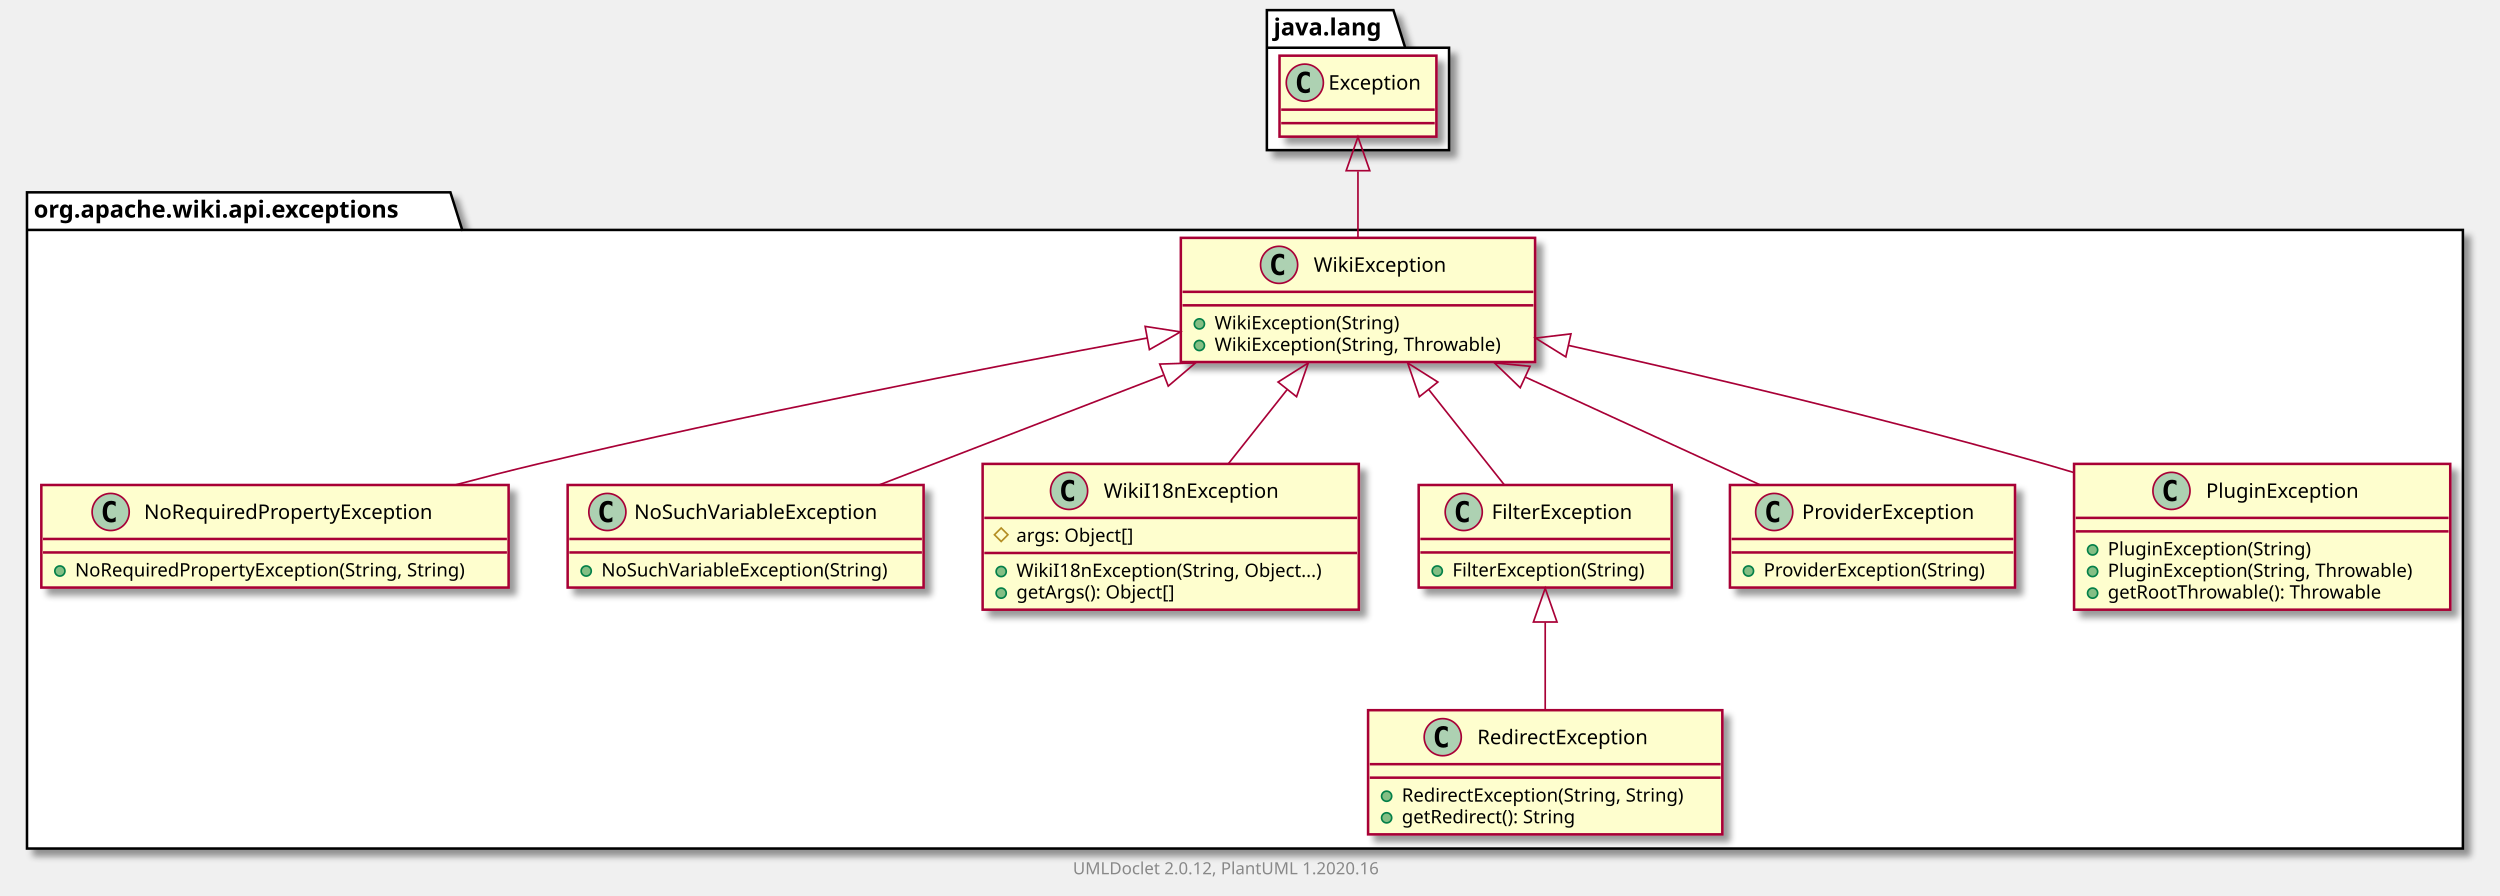
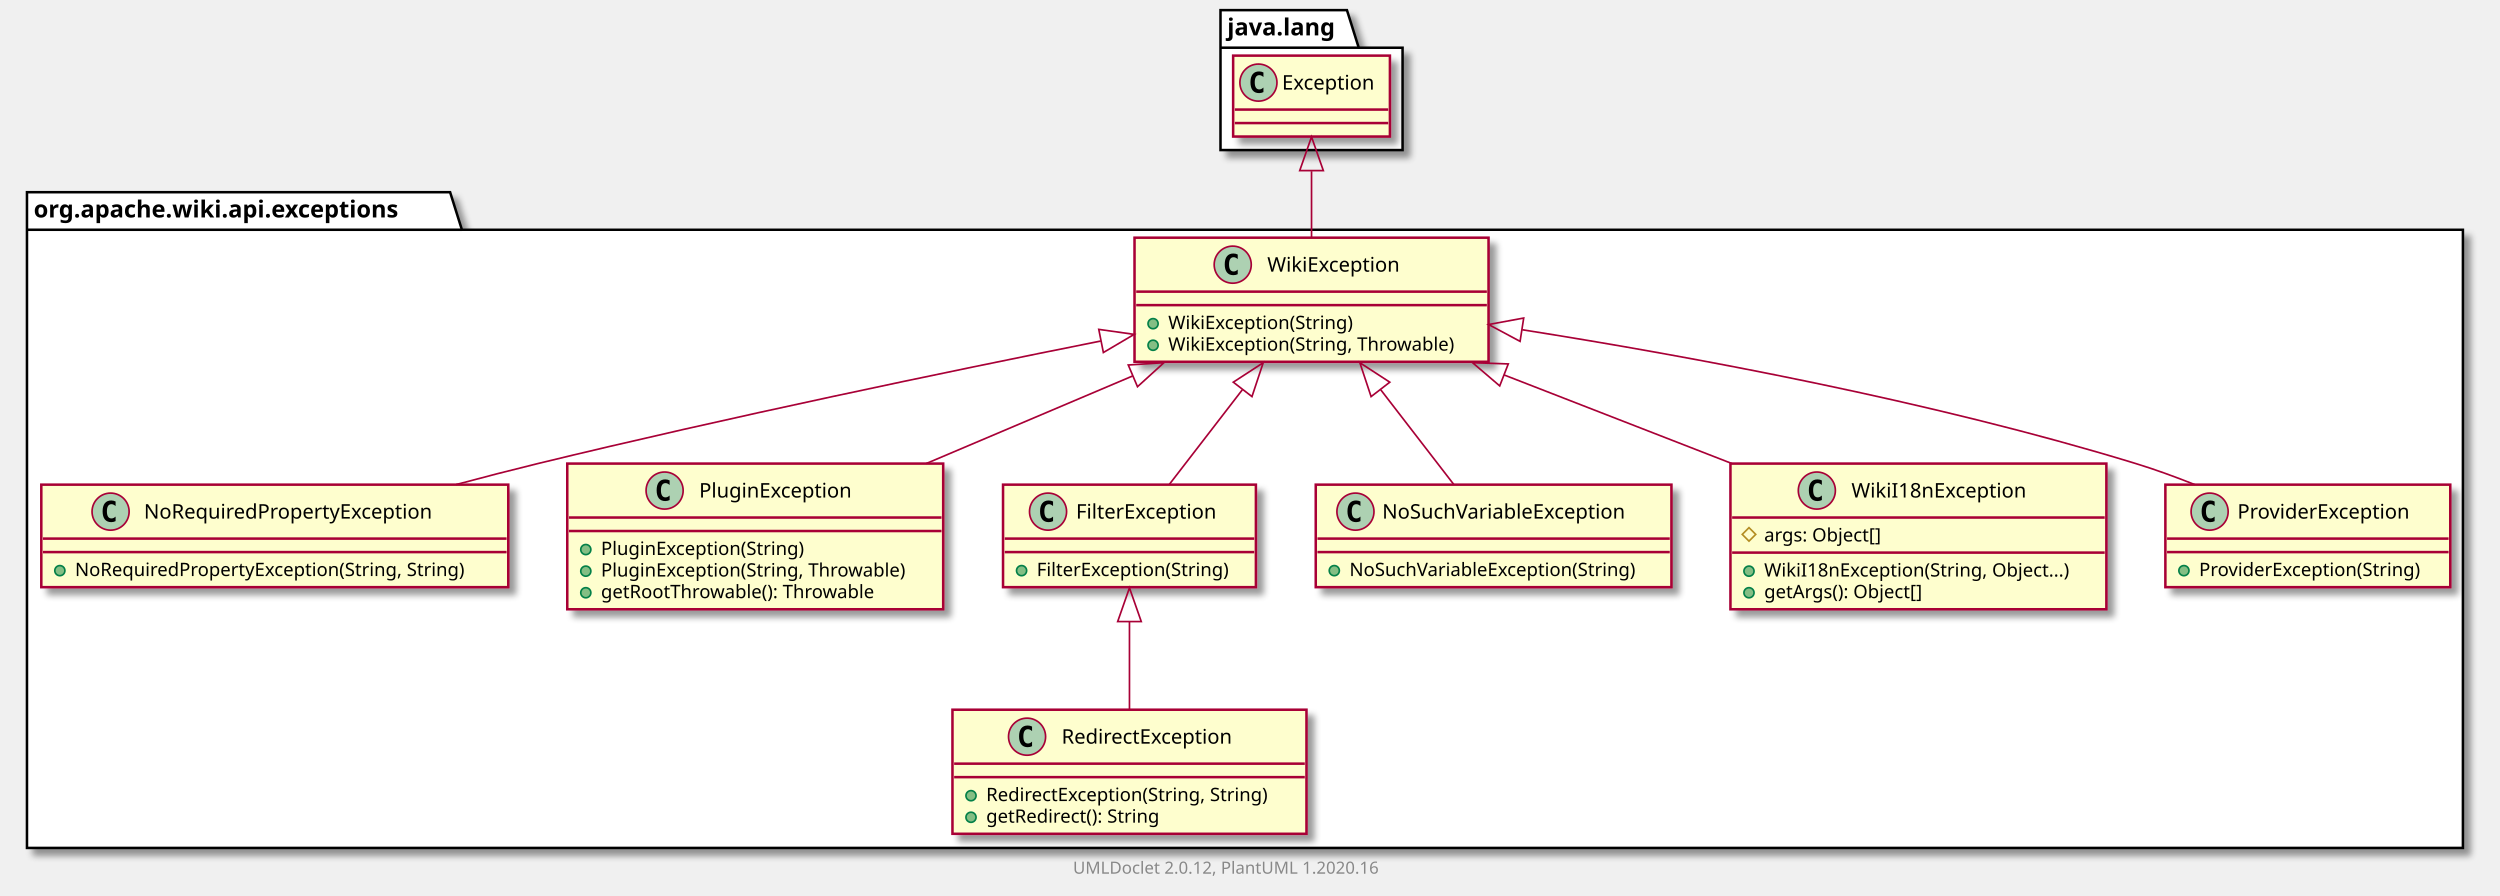
- <svg xmlns="http://www.w3.org/2000/svg" xmlns:xlink="http://www.w3.org/1999/xlink" contentScriptType="application/ecmascript" contentStyleType="text/css" height="531px" preserveAspectRatio="none" style="width:1482px;height:531px;" version="1.1" viewBox="0 0 1482 531" width="1482px" zoomAndPan="magnify">
+ <svg xmlns="http://www.w3.org/2000/svg" xmlns:xlink="http://www.w3.org/1999/xlink" contentScriptType="application/ecmascript" contentStyleType="text/css" height="531px" preserveAspectRatio="none" style="width:1483px;height:531px;" version="1.1" viewBox="0 0 1483 531" width="1483px" zoomAndPan="magnify">
  <defs>
-     <filter height="300%" id="f4zvpbh5s551a" width="300%" x="-1" y="-1">
+     <filter height="300%" id="fogzl9zafq8p2" width="300%" x="-1" y="-1">
      <feGaussianBlur result="blurOut" stdDeviation="2.0" />
      <feColorMatrix in="blurOut" result="blurOut2" type="matrix" values="0 0 0 0 0 0 0 0 0 0 0 0 0 0 0 0 0 0 .4 0" />
      <feOffset dx="4.0" dy="4.0" in="blurOut2" result="blurOut3" />
      <feBlend in="SourceGraphic" in2="blurOut3" mode="normal" />
    </filter>
  </defs>
  <g>
-     <polygon fill="#FFFFFF" filter="url(#f4zvpbh5s551a)" points="16,114,267,114,274,136.297,1460,136.297,1460,503,16,503,16,114" style="stroke: #000000; stroke-width: 1.5;" />
+     <polygon fill="#FFFFFF" filter="url(#fogzl9zafq8p2)" points="16,114,267,114,274,136.297,1461,136.297,1461,503,16,503,16,114" style="stroke: #000000; stroke-width: 1.5;" />
    <line style="stroke: #000000; stroke-width: 1.5;" x1="16" x2="274" y1="136.297" y2="136.297" />
    <text fill="#000000" font-family="sans-serif" font-size="14" font-weight="bold" lengthAdjust="spacingAndGlyphs" textLength="245" x="20" y="128.995">org.apache.wiki.api.exceptions</text>
-     <polygon fill="#FFFFFF" filter="url(#f4zvpbh5s551a)" points="751,6,826,6,833,28.297,859,28.297,859,89,751,89,751,6" style="stroke: #000000; stroke-width: 1.5;" />
-     <line style="stroke: #000000; stroke-width: 1.5;" x1="751" x2="833" y1="28.297" y2="28.297" />
-     <text fill="#000000" font-family="sans-serif" font-size="14" font-weight="bold" lengthAdjust="spacingAndGlyphs" textLength="69" x="755" y="20.995">java.lang</text>
+     <polygon fill="#FFFFFF" filter="url(#fogzl9zafq8p2)" points="724,6,799,6,806,28.297,832,28.297,832,89,724,89,724,6" style="stroke: #000000; stroke-width: 1.5;" />
+     <line style="stroke: #000000; stroke-width: 1.5;" x1="724" x2="806" y1="28.297" y2="28.297" />
+     <text fill="#000000" font-family="sans-serif" font-size="14" font-weight="bold" lengthAdjust="spacingAndGlyphs" textLength="69" x="728" y="20.995">java.lang</text>
    <a href="NoRequiredPropertyException.html" target="_top" title="NoRequiredPropertyException.html" xlink:actuate="onRequest" xlink:href="NoRequiredPropertyException.html" xlink:show="new" xlink:title="NoRequiredPropertyException.html" xlink:type="simple">
-       <rect codeLine="3" fill="#FEFECE" filter="url(#f4zvpbh5s551a)" height="60.805" id="org.apache.wiki.api.exceptions.NoRequiredPropertyException" style="stroke: #A80036; stroke-width: 1.5;" width="277" x="24.5" y="287.5" />
+       <rect codeLine="3" fill="#FEFECE" filter="url(#fogzl9zafq8p2)" height="60.805" id="org.apache.wiki.api.exceptions.NoRequiredPropertyException" style="stroke: #A80036; stroke-width: 1.5;" width="277" x="24.5" y="287.5" />
      <ellipse cx="65.6" cy="303.5" fill="#ADD1B2" rx="11" ry="11" style="stroke: #A80036; stroke-width: 1.0;" />
      <path d="M68.569,309.141 Q67.991,309.438 67.35,309.578 Q66.709,309.734 66.006,309.734 Q63.506,309.734 62.178,308.094 Q60.866,306.438 60.866,303.312 Q60.866,300.188 62.178,298.531 Q63.506,296.875 66.006,296.875 Q66.709,296.875 67.35,297.031 Q68.006,297.188 68.569,297.484 L68.569,300.203 Q67.944,299.625 67.35,299.359 Q66.756,299.078 66.131,299.078 Q64.787,299.078 64.1,300.156 Q63.413,301.219 63.413,303.312 Q63.413,305.406 64.1,306.484 Q64.787,307.547 66.131,307.547 Q66.756,307.547 67.35,307.281 Q67.944,307 68.569,306.422 L68.569,309.141 Z " />
      <text fill="#000000" font-family="sans-serif" font-size="12" lengthAdjust="spacingAndGlyphs" textLength="187" x="85.4" y="307.654">NoRequiredPropertyException</text>
      <line style="stroke: #A80036; stroke-width: 1.5;" x1="25.5" x2="300.5" y1="319.5" y2="319.5" />
      <line style="stroke: #A80036; stroke-width: 1.5;" x1="25.5" x2="300.5" y1="327.5" y2="327.5" />
      <ellipse cx="35.5" cy="338.5" fill="#84BE84" rx="3" ry="3" style="stroke: #038048; stroke-width: 1.0;" />
      <text fill="#000000" font-family="sans-serif" font-size="11" lengthAdjust="spacingAndGlyphs" textLength="251" x="44.5" y="341.71">NoRequiredPropertyException(String, String)</text>
    </a>
+     <a href="WikiException.html" target="_top" title="WikiException.html" xlink:actuate="onRequest" xlink:href="WikiException.html" xlink:show="new" xlink:title="WikiException.html" xlink:type="simple">
+       <rect codeLine="7" fill="#FEFECE" filter="url(#fogzl9zafq8p2)" height="73.609" id="org.apache.wiki.api.exceptions.WikiException" style="stroke: #A80036; stroke-width: 1.5;" width="210" x="673" y="141" />
+       <ellipse cx="731.25" cy="157" fill="#ADD1B2" rx="11" ry="11" style="stroke: #A80036; stroke-width: 1.0;" />
+       <path d="M734.219,162.641 Q733.641,162.938 733,163.078 Q732.359,163.234 731.656,163.234 Q729.156,163.234 727.828,161.594 Q726.516,159.938 726.516,156.812 Q726.516,153.688 727.828,152.031 Q729.156,150.375 731.656,150.375 Q732.359,150.375 733,150.531 Q733.656,150.688 734.219,150.984 L734.219,153.703 Q733.594,153.125 733,152.859 Q732.406,152.578 731.781,152.578 Q730.438,152.578 729.75,153.656 Q729.062,154.719 729.062,156.812 Q729.062,158.906 729.75,159.984 Q730.438,161.047 731.781,161.047 Q732.406,161.047 733,160.781 Q733.594,160.5 734.219,159.922 L734.219,162.641 Z " />
+       <text fill="#000000" font-family="sans-serif" font-size="12" lengthAdjust="spacingAndGlyphs" textLength="85" x="751.75" y="161.154">WikiException</text>
+       <line style="stroke: #A80036; stroke-width: 1.5;" x1="674" x2="882" y1="173" y2="173" />
+       <line style="stroke: #A80036; stroke-width: 1.5;" x1="674" x2="882" y1="181" y2="181" />
+       <ellipse cx="684" cy="192" fill="#84BE84" rx="3" ry="3" style="stroke: #038048; stroke-width: 1.0;" />
+       <text fill="#000000" font-family="sans-serif" font-size="11" lengthAdjust="spacingAndGlyphs" textLength="117" x="693" y="195.21">WikiException(String)</text>
+       <ellipse cx="684" cy="204.805" fill="#84BE84" rx="3" ry="3" style="stroke: #038048; stroke-width: 1.0;" />
+       <text fill="#000000" font-family="sans-serif" font-size="11" lengthAdjust="spacingAndGlyphs" textLength="184" x="693" y="208.015">WikiException(String, Throwable)</text>
+     </a>
+     <a href="RedirectException.html" target="_top" title="RedirectException.html" xlink:actuate="onRequest" xlink:href="RedirectException.html" xlink:show="new" xlink:title="RedirectException.html" xlink:type="simple">
+       <rect codeLine="12" fill="#FEFECE" filter="url(#fogzl9zafq8p2)" height="73.609" id="org.apache.wiki.api.exceptions.RedirectException" style="stroke: #A80036; stroke-width: 1.5;" width="210" x="565" y="421" />
+       <ellipse cx="609.25" cy="437" fill="#ADD1B2" rx="11" ry="11" style="stroke: #A80036; stroke-width: 1.0;" />
+       <path d="M612.219,442.641 Q611.641,442.938 611,443.078 Q610.359,443.234 609.656,443.234 Q607.156,443.234 605.828,441.594 Q604.516,439.938 604.516,436.812 Q604.516,433.688 605.828,432.031 Q607.156,430.375 609.656,430.375 Q610.359,430.375 611,430.531 Q611.656,430.688 612.219,430.984 L612.219,433.703 Q611.594,433.125 611,432.859 Q610.406,432.578 609.781,432.578 Q608.438,432.578 607.75,433.656 Q607.062,434.719 607.062,436.812 Q607.062,438.906 607.75,439.984 Q608.438,441.047 609.781,441.047 Q610.406,441.047 611,440.781 Q611.594,440.5 612.219,439.922 L612.219,442.641 Z " />
+       <text fill="#000000" font-family="sans-serif" font-size="12" lengthAdjust="spacingAndGlyphs" textLength="113" x="629.75" y="441.154">RedirectException</text>
+       <line style="stroke: #A80036; stroke-width: 1.5;" x1="566" x2="774" y1="453" y2="453" />
+       <line style="stroke: #A80036; stroke-width: 1.5;" x1="566" x2="774" y1="461" y2="461" />
+       <ellipse cx="576" cy="472" fill="#84BE84" rx="3" ry="3" style="stroke: #038048; stroke-width: 1.0;" />
+       <text fill="#000000" font-family="sans-serif" font-size="11" lengthAdjust="spacingAndGlyphs" textLength="184" x="585" y="475.21">RedirectException(String, String)</text>
+       <ellipse cx="576" cy="484.805" fill="#84BE84" rx="3" ry="3" style="stroke: #038048; stroke-width: 1.0;" />
+       <text fill="#000000" font-family="sans-serif" font-size="11" lengthAdjust="spacingAndGlyphs" textLength="114" x="585" y="488.015">getRedirect(): String</text>
+     </a>
+     <a href="PluginException.html" target="_top" title="PluginException.html" xlink:actuate="onRequest" xlink:href="PluginException.html" xlink:show="new" xlink:title="PluginException.html" xlink:type="simple">
+       <rect codeLine="17" fill="#FEFECE" filter="url(#fogzl9zafq8p2)" height="86.414" id="org.apache.wiki.api.exceptions.PluginException" style="stroke: #A80036; stroke-width: 1.5;" width="223" x="336.5" y="275" />
+       <ellipse cx="394.25" cy="291" fill="#ADD1B2" rx="11" ry="11" style="stroke: #A80036; stroke-width: 1.0;" />
+       <path d="M397.219,296.641 Q396.641,296.938 396,297.078 Q395.359,297.234 394.656,297.234 Q392.156,297.234 390.828,295.594 Q389.516,293.938 389.516,290.812 Q389.516,287.688 390.828,286.031 Q392.156,284.375 394.656,284.375 Q395.359,284.375 396,284.531 Q396.656,284.688 397.219,284.984 L397.219,287.703 Q396.594,287.125 396,286.859 Q395.406,286.578 394.781,286.578 Q393.438,286.578 392.75,287.656 Q392.062,288.719 392.062,290.812 Q392.062,292.906 392.75,293.984 Q393.438,295.047 394.781,295.047 Q395.406,295.047 396,294.781 Q396.594,294.5 397.219,293.922 L397.219,296.641 Z " />
+       <text fill="#000000" font-family="sans-serif" font-size="12" lengthAdjust="spacingAndGlyphs" textLength="99" x="414.75" y="295.154">PluginException</text>
+       <line style="stroke: #A80036; stroke-width: 1.5;" x1="337.5" x2="558.5" y1="307" y2="307" />
+       <line style="stroke: #A80036; stroke-width: 1.5;" x1="337.5" x2="558.5" y1="315" y2="315" />
+       <ellipse cx="347.5" cy="326" fill="#84BE84" rx="3" ry="3" style="stroke: #038048; stroke-width: 1.0;" />
+       <text fill="#000000" font-family="sans-serif" font-size="11" lengthAdjust="spacingAndGlyphs" textLength="130" x="356.5" y="329.21">PluginException(String)</text>
+       <ellipse cx="347.5" cy="338.805" fill="#84BE84" rx="3" ry="3" style="stroke: #038048; stroke-width: 1.0;" />
+       <text fill="#000000" font-family="sans-serif" font-size="11" lengthAdjust="spacingAndGlyphs" textLength="197" x="356.5" y="342.015">PluginException(String, Throwable)</text>
+       <ellipse cx="347.5" cy="351.609" fill="#84BE84" rx="3" ry="3" style="stroke: #038048; stroke-width: 1.0;" />
+       <text fill="#000000" font-family="sans-serif" font-size="11" lengthAdjust="spacingAndGlyphs" textLength="177" x="356.5" y="354.82">getRootThrowable(): Throwable</text>
+     </a>
+     <a href="FilterException.html" target="_top" title="FilterException.html" xlink:actuate="onRequest" xlink:href="FilterException.html" xlink:show="new" xlink:title="FilterException.html" xlink:type="simple">
+       <rect codeLine="23" fill="#FEFECE" filter="url(#fogzl9zafq8p2)" height="60.805" id="org.apache.wiki.api.exceptions.FilterException" style="stroke: #A80036; stroke-width: 1.5;" width="150" x="595" y="287.5" />
+       <ellipse cx="621.7" cy="303.5" fill="#ADD1B2" rx="11" ry="11" style="stroke: #A80036; stroke-width: 1.0;" />
+       <path d="M624.669,309.141 Q624.091,309.438 623.45,309.578 Q622.809,309.734 622.106,309.734 Q619.606,309.734 618.278,308.094 Q616.966,306.438 616.966,303.312 Q616.966,300.188 618.278,298.531 Q619.606,296.875 622.106,296.875 Q622.809,296.875 623.45,297.031 Q624.106,297.188 624.669,297.484 L624.669,300.203 Q624.044,299.625 623.45,299.359 Q622.856,299.078 622.231,299.078 Q620.888,299.078 620.2,300.156 Q619.513,301.219 619.513,303.312 Q619.513,305.406 620.2,306.484 Q620.888,307.547 622.231,307.547 Q622.856,307.547 623.45,307.281 Q624.044,307 624.669,306.422 L624.669,309.141 Z " />
+       <text fill="#000000" font-family="sans-serif" font-size="12" lengthAdjust="spacingAndGlyphs" textLength="92" x="638.3" y="307.654">FilterException</text>
+       <line style="stroke: #A80036; stroke-width: 1.5;" x1="596" x2="744" y1="319.5" y2="319.5" />
+       <line style="stroke: #A80036; stroke-width: 1.5;" x1="596" x2="744" y1="327.5" y2="327.5" />
+       <ellipse cx="606" cy="338.5" fill="#84BE84" rx="3" ry="3" style="stroke: #038048; stroke-width: 1.0;" />
+       <text fill="#000000" font-family="sans-serif" font-size="11" lengthAdjust="spacingAndGlyphs" textLength="124" x="615" y="341.71">FilterException(String)</text>
+     </a>
    <a href="NoSuchVariableException.html" target="_top" title="NoSuchVariableException.html" xlink:actuate="onRequest" xlink:href="NoSuchVariableException.html" xlink:show="new" xlink:title="NoSuchVariableException.html" xlink:type="simple">
-       <rect codeLine="7" fill="#FEFECE" filter="url(#f4zvpbh5s551a)" height="60.805" id="org.apache.wiki.api.exceptions.NoSuchVariableException" style="stroke: #A80036; stroke-width: 1.5;" width="211" x="336.5" y="287.5" />
-       <ellipse cx="360.05" cy="303.5" fill="#ADD1B2" rx="11" ry="11" style="stroke: #A80036; stroke-width: 1.0;" />
-       <path d="M363.019,309.141 Q362.441,309.438 361.8,309.578 Q361.159,309.734 360.456,309.734 Q357.956,309.734 356.628,308.094 Q355.316,306.438 355.316,303.312 Q355.316,300.188 356.628,298.531 Q357.956,296.875 360.456,296.875 Q361.159,296.875 361.8,297.031 Q362.456,297.188 363.019,297.484 L363.019,300.203 Q362.394,299.625 361.8,299.359 Q361.206,299.078 360.581,299.078 Q359.238,299.078 358.55,300.156 Q357.863,301.219 357.863,303.312 Q357.863,305.406 358.55,306.484 Q359.238,307.547 360.581,307.547 Q361.206,307.547 361.8,307.281 Q362.394,307 363.019,306.422 L363.019,309.141 Z " />
-       <text fill="#000000" font-family="sans-serif" font-size="12" lengthAdjust="spacingAndGlyphs" textLength="160" x="375.95" y="307.654">NoSuchVariableException</text>
-       <line style="stroke: #A80036; stroke-width: 1.5;" x1="337.5" x2="546.5" y1="319.5" y2="319.5" />
-       <line style="stroke: #A80036; stroke-width: 1.5;" x1="337.5" x2="546.5" y1="327.5" y2="327.5" />
-       <ellipse cx="347.5" cy="338.5" fill="#84BE84" rx="3" ry="3" style="stroke: #038048; stroke-width: 1.0;" />
-       <text fill="#000000" font-family="sans-serif" font-size="11" lengthAdjust="spacingAndGlyphs" textLength="185" x="356.5" y="341.71">NoSuchVariableException(String)</text>
+       <rect codeLine="27" fill="#FEFECE" filter="url(#fogzl9zafq8p2)" height="60.805" id="org.apache.wiki.api.exceptions.NoSuchVariableException" style="stroke: #A80036; stroke-width: 1.5;" width="211" x="780.5" y="287.5" />
+       <ellipse cx="804.05" cy="303.5" fill="#ADD1B2" rx="11" ry="11" style="stroke: #A80036; stroke-width: 1.0;" />
+       <path d="M807.019,309.141 Q806.441,309.438 805.8,309.578 Q805.159,309.734 804.456,309.734 Q801.956,309.734 800.628,308.094 Q799.316,306.438 799.316,303.312 Q799.316,300.188 800.628,298.531 Q801.956,296.875 804.456,296.875 Q805.159,296.875 805.8,297.031 Q806.456,297.188 807.019,297.484 L807.019,300.203 Q806.394,299.625 805.8,299.359 Q805.206,299.078 804.581,299.078 Q803.237,299.078 802.55,300.156 Q801.862,301.219 801.862,303.312 Q801.862,305.406 802.55,306.484 Q803.237,307.547 804.581,307.547 Q805.206,307.547 805.8,307.281 Q806.394,307 807.019,306.422 L807.019,309.141 Z " />
+       <text fill="#000000" font-family="sans-serif" font-size="12" lengthAdjust="spacingAndGlyphs" textLength="160" x="819.95" y="307.654">NoSuchVariableException</text>
+       <line style="stroke: #A80036; stroke-width: 1.5;" x1="781.5" x2="990.5" y1="319.5" y2="319.5" />
+       <line style="stroke: #A80036; stroke-width: 1.5;" x1="781.5" x2="990.5" y1="327.5" y2="327.5" />
+       <ellipse cx="791.5" cy="338.5" fill="#84BE84" rx="3" ry="3" style="stroke: #038048; stroke-width: 1.0;" />
+       <text fill="#000000" font-family="sans-serif" font-size="11" lengthAdjust="spacingAndGlyphs" textLength="185" x="800.5" y="341.71">NoSuchVariableException(String)</text>
    </a>
    <a href="WikiI18nException.html" target="_top" title="WikiI18nException.html" xlink:actuate="onRequest" xlink:href="WikiI18nException.html" xlink:show="new" xlink:title="WikiI18nException.html" xlink:type="simple">
-       <rect codeLine="11" fill="#FEFECE" filter="url(#f4zvpbh5s551a)" height="86.414" id="org.apache.wiki.api.exceptions.WikiI18nException" style="stroke: #A80036; stroke-width: 1.5;" width="223" x="582.5" y="275" />
-       <ellipse cx="633.75" cy="291" fill="#ADD1B2" rx="11" ry="11" style="stroke: #A80036; stroke-width: 1.0;" />
-       <path d="M636.719,296.641 Q636.141,296.938 635.5,297.078 Q634.859,297.234 634.156,297.234 Q631.656,297.234 630.328,295.594 Q629.016,293.938 629.016,290.812 Q629.016,287.688 630.328,286.031 Q631.656,284.375 634.156,284.375 Q634.859,284.375 635.5,284.531 Q636.156,284.688 636.719,284.984 L636.719,287.703 Q636.094,287.125 635.5,286.859 Q634.906,286.578 634.281,286.578 Q632.938,286.578 632.25,287.656 Q631.562,288.719 631.562,290.812 Q631.562,292.906 632.25,293.984 Q632.938,295.047 634.281,295.047 Q634.906,295.047 635.5,294.781 Q636.094,294.5 636.719,293.922 L636.719,296.641 Z " />
-       <text fill="#000000" font-family="sans-serif" font-size="12" lengthAdjust="spacingAndGlyphs" textLength="112" x="654.25" y="295.154">WikiI18nException</text>
-       <line style="stroke: #A80036; stroke-width: 1.5;" x1="583.5" x2="804.5" y1="307" y2="307" />
-       <polygon fill="none" points="593.5,313,597.5,317,593.5,321,589.5,317" style="stroke: #B38D22; stroke-width: 1.0;" />
-       <text fill="#000000" font-family="sans-serif" font-size="11" lengthAdjust="spacingAndGlyphs" textLength="78" x="602.5" y="321.21">args: Object[]</text>
-       <line style="stroke: #A80036; stroke-width: 1.5;" x1="583.5" x2="804.5" y1="327.805" y2="327.805" />
-       <ellipse cx="593.5" cy="338.805" fill="#84BE84" rx="3" ry="3" style="stroke: #038048; stroke-width: 1.0;" />
-       <text fill="#000000" font-family="sans-serif" font-size="11" lengthAdjust="spacingAndGlyphs" textLength="197" x="602.5" y="342.015">WikiI18nException(String, Object...)</text>
-       <ellipse cx="593.5" cy="351.609" fill="#84BE84" rx="3" ry="3" style="stroke: #038048; stroke-width: 1.0;" />
-       <text fill="#000000" font-family="sans-serif" font-size="11" lengthAdjust="spacingAndGlyphs" textLength="104" x="602.5" y="354.82">getArgs(): Object[]</text>
-     </a>
-     <a href="FilterException.html" target="_top" title="FilterException.html" xlink:actuate="onRequest" xlink:href="FilterException.html" xlink:show="new" xlink:title="FilterException.html" xlink:type="simple">
-       <rect codeLine="17" fill="#FEFECE" filter="url(#f4zvpbh5s551a)" height="60.805" id="org.apache.wiki.api.exceptions.FilterException" style="stroke: #A80036; stroke-width: 1.5;" width="150" x="841" y="287.5" />
-       <ellipse cx="867.7" cy="303.5" fill="#ADD1B2" rx="11" ry="11" style="stroke: #A80036; stroke-width: 1.0;" />
-       <path d="M870.669,309.141 Q870.091,309.438 869.45,309.578 Q868.809,309.734 868.106,309.734 Q865.606,309.734 864.278,308.094 Q862.966,306.438 862.966,303.312 Q862.966,300.188 864.278,298.531 Q865.606,296.875 868.106,296.875 Q868.809,296.875 869.45,297.031 Q870.106,297.188 870.669,297.484 L870.669,300.203 Q870.044,299.625 869.45,299.359 Q868.856,299.078 868.231,299.078 Q866.888,299.078 866.2,300.156 Q865.513,301.219 865.513,303.312 Q865.513,305.406 866.2,306.484 Q866.888,307.547 868.231,307.547 Q868.856,307.547 869.45,307.281 Q870.044,307 870.669,306.422 L870.669,309.141 Z " />
-       <text fill="#000000" font-family="sans-serif" font-size="12" lengthAdjust="spacingAndGlyphs" textLength="92" x="884.3" y="307.654">FilterException</text>
-       <line style="stroke: #A80036; stroke-width: 1.5;" x1="842" x2="990" y1="319.5" y2="319.5" />
-       <line style="stroke: #A80036; stroke-width: 1.5;" x1="842" x2="990" y1="327.5" y2="327.5" />
-       <ellipse cx="852" cy="338.5" fill="#84BE84" rx="3" ry="3" style="stroke: #038048; stroke-width: 1.0;" />
-       <text fill="#000000" font-family="sans-serif" font-size="11" lengthAdjust="spacingAndGlyphs" textLength="124" x="861" y="341.71">FilterException(String)</text>
+       <rect codeLine="31" fill="#FEFECE" filter="url(#fogzl9zafq8p2)" height="86.414" id="org.apache.wiki.api.exceptions.WikiI18nException" style="stroke: #A80036; stroke-width: 1.5;" width="223" x="1026.5" y="275" />
+       <ellipse cx="1077.75" cy="291" fill="#ADD1B2" rx="11" ry="11" style="stroke: #A80036; stroke-width: 1.0;" />
+       <path d="M1080.719,296.641 Q1080.141,296.938 1079.5,297.078 Q1078.859,297.234 1078.156,297.234 Q1075.656,297.234 1074.328,295.594 Q1073.016,293.938 1073.016,290.812 Q1073.016,287.688 1074.328,286.031 Q1075.656,284.375 1078.156,284.375 Q1078.859,284.375 1079.5,284.531 Q1080.156,284.688 1080.719,284.984 L1080.719,287.703 Q1080.094,287.125 1079.5,286.859 Q1078.906,286.578 1078.281,286.578 Q1076.938,286.578 1076.25,287.656 Q1075.562,288.719 1075.562,290.812 Q1075.562,292.906 1076.25,293.984 Q1076.938,295.047 1078.281,295.047 Q1078.906,295.047 1079.5,294.781 Q1080.094,294.5 1080.719,293.922 L1080.719,296.641 Z " />
+       <text fill="#000000" font-family="sans-serif" font-size="12" lengthAdjust="spacingAndGlyphs" textLength="112" x="1098.25" y="295.154">WikiI18nException</text>
+       <line style="stroke: #A80036; stroke-width: 1.5;" x1="1027.5" x2="1248.5" y1="307" y2="307" />
+       <polygon fill="none" points="1037.5,313,1041.5,317,1037.5,321,1033.5,317" style="stroke: #B38D22; stroke-width: 1.0;" />
+       <text fill="#000000" font-family="sans-serif" font-size="11" lengthAdjust="spacingAndGlyphs" textLength="78" x="1046.5" y="321.21">args: Object[]</text>
+       <line style="stroke: #A80036; stroke-width: 1.5;" x1="1027.5" x2="1248.5" y1="327.805" y2="327.805" />
+       <ellipse cx="1037.5" cy="338.805" fill="#84BE84" rx="3" ry="3" style="stroke: #038048; stroke-width: 1.0;" />
+       <text fill="#000000" font-family="sans-serif" font-size="11" lengthAdjust="spacingAndGlyphs" textLength="197" x="1046.5" y="342.015">WikiI18nException(String, Object...)</text>
+       <ellipse cx="1037.5" cy="351.609" fill="#84BE84" rx="3" ry="3" style="stroke: #038048; stroke-width: 1.0;" />
+       <text fill="#000000" font-family="sans-serif" font-size="11" lengthAdjust="spacingAndGlyphs" textLength="104" x="1046.5" y="354.82">getArgs(): Object[]</text>
    </a>
    <a href="ProviderException.html" target="_top" title="ProviderException.html" xlink:actuate="onRequest" xlink:href="ProviderException.html" xlink:show="new" xlink:title="ProviderException.html" xlink:type="simple">
-       <rect codeLine="21" fill="#FEFECE" filter="url(#f4zvpbh5s551a)" height="60.805" id="org.apache.wiki.api.exceptions.ProviderException" style="stroke: #A80036; stroke-width: 1.5;" width="169" x="1025.5" y="287.5" />
-       <ellipse cx="1051.75" cy="303.5" fill="#ADD1B2" rx="11" ry="11" style="stroke: #A80036; stroke-width: 1.0;" />
-       <path d="M1054.719,309.141 Q1054.141,309.438 1053.5,309.578 Q1052.859,309.734 1052.156,309.734 Q1049.656,309.734 1048.328,308.094 Q1047.016,306.438 1047.016,303.312 Q1047.016,300.188 1048.328,298.531 Q1049.656,296.875 1052.156,296.875 Q1052.859,296.875 1053.5,297.031 Q1054.156,297.188 1054.719,297.484 L1054.719,300.203 Q1054.094,299.625 1053.5,299.359 Q1052.906,299.078 1052.281,299.078 Q1050.938,299.078 1050.25,300.156 Q1049.562,301.219 1049.562,303.312 Q1049.562,305.406 1050.25,306.484 Q1050.938,307.547 1052.281,307.547 Q1052.906,307.547 1053.5,307.281 Q1054.094,307 1054.719,306.422 L1054.719,309.141 Z " />
-       <text fill="#000000" font-family="sans-serif" font-size="12" lengthAdjust="spacingAndGlyphs" textLength="112" x="1068.25" y="307.654">ProviderException</text>
-       <line style="stroke: #A80036; stroke-width: 1.5;" x1="1026.5" x2="1193.5" y1="319.5" y2="319.5" />
-       <line style="stroke: #A80036; stroke-width: 1.5;" x1="1026.5" x2="1193.5" y1="327.5" y2="327.5" />
-       <ellipse cx="1036.5" cy="338.5" fill="#84BE84" rx="3" ry="3" style="stroke: #038048; stroke-width: 1.0;" />
-       <text fill="#000000" font-family="sans-serif" font-size="11" lengthAdjust="spacingAndGlyphs" textLength="143" x="1045.5" y="341.71">ProviderException(String)</text>
+       <rect codeLine="37" fill="#FEFECE" filter="url(#fogzl9zafq8p2)" height="60.805" id="org.apache.wiki.api.exceptions.ProviderException" style="stroke: #A80036; stroke-width: 1.5;" width="169" x="1284.5" y="287.5" />
+       <ellipse cx="1310.75" cy="303.5" fill="#ADD1B2" rx="11" ry="11" style="stroke: #A80036; stroke-width: 1.0;" />
+       <path d="M1313.719,309.141 Q1313.141,309.438 1312.5,309.578 Q1311.859,309.734 1311.156,309.734 Q1308.656,309.734 1307.328,308.094 Q1306.016,306.438 1306.016,303.312 Q1306.016,300.188 1307.328,298.531 Q1308.656,296.875 1311.156,296.875 Q1311.859,296.875 1312.5,297.031 Q1313.156,297.188 1313.719,297.484 L1313.719,300.203 Q1313.094,299.625 1312.5,299.359 Q1311.906,299.078 1311.281,299.078 Q1309.938,299.078 1309.25,300.156 Q1308.562,301.219 1308.562,303.312 Q1308.562,305.406 1309.25,306.484 Q1309.938,307.547 1311.281,307.547 Q1311.906,307.547 1312.5,307.281 Q1313.094,307 1313.719,306.422 L1313.719,309.141 Z " />
+       <text fill="#000000" font-family="sans-serif" font-size="12" lengthAdjust="spacingAndGlyphs" textLength="112" x="1327.25" y="307.654">ProviderException</text>
+       <line style="stroke: #A80036; stroke-width: 1.5;" x1="1285.5" x2="1452.5" y1="319.5" y2="319.5" />
+       <line style="stroke: #A80036; stroke-width: 1.5;" x1="1285.5" x2="1452.5" y1="327.5" y2="327.5" />
+       <ellipse cx="1295.5" cy="338.5" fill="#84BE84" rx="3" ry="3" style="stroke: #038048; stroke-width: 1.0;" />
+       <text fill="#000000" font-family="sans-serif" font-size="11" lengthAdjust="spacingAndGlyphs" textLength="143" x="1304.5" y="341.71">ProviderException(String)</text>
    </a>
-     <a href="PluginException.html" target="_top" title="PluginException.html" xlink:actuate="onRequest" xlink:href="PluginException.html" xlink:show="new" xlink:title="PluginException.html" xlink:type="simple">
-       <rect codeLine="25" fill="#FEFECE" filter="url(#f4zvpbh5s551a)" height="86.414" id="org.apache.wiki.api.exceptions.PluginException" style="stroke: #A80036; stroke-width: 1.5;" width="223" x="1229.5" y="275" />
-       <ellipse cx="1287.25" cy="291" fill="#ADD1B2" rx="11" ry="11" style="stroke: #A80036; stroke-width: 1.0;" />
-       <path d="M1290.219,296.641 Q1289.641,296.938 1289,297.078 Q1288.359,297.234 1287.656,297.234 Q1285.156,297.234 1283.828,295.594 Q1282.516,293.938 1282.516,290.812 Q1282.516,287.688 1283.828,286.031 Q1285.156,284.375 1287.656,284.375 Q1288.359,284.375 1289,284.531 Q1289.656,284.688 1290.219,284.984 L1290.219,287.703 Q1289.594,287.125 1289,286.859 Q1288.406,286.578 1287.781,286.578 Q1286.438,286.578 1285.75,287.656 Q1285.062,288.719 1285.062,290.812 Q1285.062,292.906 1285.75,293.984 Q1286.438,295.047 1287.781,295.047 Q1288.406,295.047 1289,294.781 Q1289.594,294.5 1290.219,293.922 L1290.219,296.641 Z " />
-       <text fill="#000000" font-family="sans-serif" font-size="12" lengthAdjust="spacingAndGlyphs" textLength="99" x="1307.75" y="295.154">PluginException</text>
-       <line style="stroke: #A80036; stroke-width: 1.5;" x1="1230.5" x2="1451.5" y1="307" y2="307" />
-       <line style="stroke: #A80036; stroke-width: 1.5;" x1="1230.5" x2="1451.5" y1="315" y2="315" />
-       <ellipse cx="1240.5" cy="326" fill="#84BE84" rx="3" ry="3" style="stroke: #038048; stroke-width: 1.0;" />
-       <text fill="#000000" font-family="sans-serif" font-size="11" lengthAdjust="spacingAndGlyphs" textLength="130" x="1249.5" y="329.21">PluginException(String)</text>
-       <ellipse cx="1240.5" cy="338.805" fill="#84BE84" rx="3" ry="3" style="stroke: #038048; stroke-width: 1.0;" />
-       <text fill="#000000" font-family="sans-serif" font-size="11" lengthAdjust="spacingAndGlyphs" textLength="197" x="1249.5" y="342.015">PluginException(String, Throwable)</text>
-       <ellipse cx="1240.5" cy="351.609" fill="#84BE84" rx="3" ry="3" style="stroke: #038048; stroke-width: 1.0;" />
-       <text fill="#000000" font-family="sans-serif" font-size="11" lengthAdjust="spacingAndGlyphs" textLength="177" x="1249.5" y="354.82">getRootThrowable(): Throwable</text>
-     </a>
-     <a href="RedirectException.html" target="_top" title="RedirectException.html" xlink:actuate="onRequest" xlink:href="RedirectException.html" xlink:show="new" xlink:title="RedirectException.html" xlink:type="simple">
-       <rect codeLine="31" fill="#FEFECE" filter="url(#f4zvpbh5s551a)" height="73.609" id="org.apache.wiki.api.exceptions.RedirectException" style="stroke: #A80036; stroke-width: 1.5;" width="210" x="811" y="421" />
-       <ellipse cx="855.25" cy="437" fill="#ADD1B2" rx="11" ry="11" style="stroke: #A80036; stroke-width: 1.0;" />
-       <path d="M858.219,442.641 Q857.641,442.938 857,443.078 Q856.359,443.234 855.656,443.234 Q853.156,443.234 851.828,441.594 Q850.516,439.938 850.516,436.812 Q850.516,433.688 851.828,432.031 Q853.156,430.375 855.656,430.375 Q856.359,430.375 857,430.531 Q857.656,430.688 858.219,430.984 L858.219,433.703 Q857.594,433.125 857,432.859 Q856.406,432.578 855.781,432.578 Q854.438,432.578 853.75,433.656 Q853.062,434.719 853.062,436.812 Q853.062,438.906 853.75,439.984 Q854.438,441.047 855.781,441.047 Q856.406,441.047 857,440.781 Q857.594,440.5 858.219,439.922 L858.219,442.641 Z " />
-       <text fill="#000000" font-family="sans-serif" font-size="12" lengthAdjust="spacingAndGlyphs" textLength="113" x="875.75" y="441.154">RedirectException</text>
-       <line style="stroke: #A80036; stroke-width: 1.5;" x1="812" x2="1020" y1="453" y2="453" />
-       <line style="stroke: #A80036; stroke-width: 1.5;" x1="812" x2="1020" y1="461" y2="461" />
-       <ellipse cx="822" cy="472" fill="#84BE84" rx="3" ry="3" style="stroke: #038048; stroke-width: 1.0;" />
-       <text fill="#000000" font-family="sans-serif" font-size="11" lengthAdjust="spacingAndGlyphs" textLength="184" x="831" y="475.21">RedirectException(String, String)</text>
-       <ellipse cx="822" cy="484.805" fill="#84BE84" rx="3" ry="3" style="stroke: #038048; stroke-width: 1.0;" />
-       <text fill="#000000" font-family="sans-serif" font-size="11" lengthAdjust="spacingAndGlyphs" textLength="114" x="831" y="488.015">getRedirect(): String</text>
-     </a>
-     <a href="WikiException.html" target="_top" title="WikiException.html" xlink:actuate="onRequest" xlink:href="WikiException.html" xlink:show="new" xlink:title="WikiException.html" xlink:type="simple">
-       <rect codeLine="36" fill="#FEFECE" filter="url(#f4zvpbh5s551a)" height="73.609" id="org.apache.wiki.api.exceptions.WikiException" style="stroke: #A80036; stroke-width: 1.5;" width="210" x="700" y="141" />
-       <ellipse cx="758.25" cy="157" fill="#ADD1B2" rx="11" ry="11" style="stroke: #A80036; stroke-width: 1.0;" />
-       <path d="M761.219,162.641 Q760.641,162.938 760,163.078 Q759.359,163.234 758.656,163.234 Q756.156,163.234 754.828,161.594 Q753.516,159.938 753.516,156.812 Q753.516,153.688 754.828,152.031 Q756.156,150.375 758.656,150.375 Q759.359,150.375 760,150.531 Q760.656,150.688 761.219,150.984 L761.219,153.703 Q760.594,153.125 760,152.859 Q759.406,152.578 758.781,152.578 Q757.438,152.578 756.75,153.656 Q756.062,154.719 756.062,156.812 Q756.062,158.906 756.75,159.984 Q757.438,161.047 758.781,161.047 Q759.406,161.047 760,160.781 Q760.594,160.5 761.219,159.922 L761.219,162.641 Z " />
-       <text fill="#000000" font-family="sans-serif" font-size="12" lengthAdjust="spacingAndGlyphs" textLength="85" x="778.75" y="161.154">WikiException</text>
-       <line style="stroke: #A80036; stroke-width: 1.5;" x1="701" x2="909" y1="173" y2="173" />
-       <line style="stroke: #A80036; stroke-width: 1.5;" x1="701" x2="909" y1="181" y2="181" />
-       <ellipse cx="711" cy="192" fill="#84BE84" rx="3" ry="3" style="stroke: #038048; stroke-width: 1.0;" />
-       <text fill="#000000" font-family="sans-serif" font-size="11" lengthAdjust="spacingAndGlyphs" textLength="117" x="720" y="195.21">WikiException(String)</text>
-       <ellipse cx="711" cy="204.805" fill="#84BE84" rx="3" ry="3" style="stroke: #038048; stroke-width: 1.0;" />
-       <text fill="#000000" font-family="sans-serif" font-size="11" lengthAdjust="spacingAndGlyphs" textLength="184" x="720" y="208.015">WikiException(String, Throwable)</text>
-     </a>
-     <rect codeLine="52" fill="#FEFECE" filter="url(#f4zvpbh5s551a)" height="48" id="java.lang.Exception" style="stroke: #A80036; stroke-width: 1.5;" width="93" x="758.5" y="33" />
-     <ellipse cx="773.5" cy="49" fill="#ADD1B2" rx="11" ry="11" style="stroke: #A80036; stroke-width: 1.0;" />
-     <path d="M776.469,54.641 Q775.891,54.938 775.25,55.078 Q774.609,55.234 773.906,55.234 Q771.406,55.234 770.078,53.594 Q768.766,51.938 768.766,48.812 Q768.766,45.688 770.078,44.031 Q771.406,42.375 773.906,42.375 Q774.609,42.375 775.25,42.531 Q775.906,42.688 776.469,42.984 L776.469,45.703 Q775.844,45.125 775.25,44.859 Q774.656,44.578 774.031,44.578 Q772.688,44.578 772,45.656 Q771.312,46.719 771.312,48.812 Q771.312,50.906 772,51.984 Q772.688,53.047 774.031,53.047 Q774.656,53.047 775.25,52.781 Q775.844,52.5 776.469,51.922 L776.469,54.641 Z " />
-     <text fill="#000000" font-family="sans-serif" font-size="12" lengthAdjust="spacingAndGlyphs" textLength="61" x="787.5" y="53.154">Exception</text>
-     <line style="stroke: #A80036; stroke-width: 1.5;" x1="759.5" x2="850.5" y1="65" y2="65" />
-     <line style="stroke: #A80036; stroke-width: 1.5;" x1="759.5" x2="850.5" y1="73" y2="73" />
-     <path codeLine="41" d="M680.034,200.381 C581.553,218.635 440.982,246.055 319,275 C303.009,278.794 286.181,283.1 269.732,287.485 " fill="none" id="org.apache.wiki.api.exceptions.WikiException-backto-org.apache.wiki.api.exceptions.NoRequiredPropertyException" style="stroke: #A80036; stroke-width: 1.0;" />
-     <polygon fill="none" points="678.831,193.485,699.769,196.741,681.37,207.253,678.831,193.485" style="stroke: #A80036; stroke-width: 1.0;" />
-     <path codeLine="42" d="M689.697,222.469 C634.828,243.631 570.605,268.4 521.305,287.414 " fill="none" id="org.apache.wiki.api.exceptions.WikiException-backto-org.apache.wiki.api.exceptions.NoSuchVariableException" style="stroke: #A80036; stroke-width: 1.0;" />
-     <polygon fill="none" points="687.496,215.816,708.676,215.15,692.534,228.878,687.496,215.816" style="stroke: #A80036; stroke-width: 1.0;" />
-     <path codeLine="43" d="M763.005,230.967 C751.485,245.497 739.138,261.069 728.119,274.967 " fill="none" id="org.apache.wiki.api.exceptions.WikiException-backto-org.apache.wiki.api.exceptions.WikiI18nException" style="stroke: #A80036; stroke-width: 1.0;" />
-     <polygon fill="none" points="757.635,226.473,775.545,215.15,768.605,235.171,757.635,226.473" style="stroke: #A80036; stroke-width: 1.0;" />
-     <path codeLine="44" d="M846.959,230.921 C862.051,249.957 878.566,270.786 891.659,287.299 " fill="none" id="org.apache.wiki.api.exceptions.WikiException-backto-org.apache.wiki.api.exceptions.FilterException" style="stroke: #A80036; stroke-width: 1.0;" />
-     <polygon fill="none" points="841.395,235.171,834.455,215.15,852.365,226.473,841.395,235.171" style="stroke: #A80036; stroke-width: 1.0;" />
-     <path codeLine="45" d="M904.269,223.566 C949.744,244.44 1002.441,268.629 1043.117,287.299 " fill="none" id="org.apache.wiki.api.exceptions.WikiException-backto-org.apache.wiki.api.exceptions.ProviderException" style="stroke: #A80036; stroke-width: 1.0;" />
-     <polygon fill="none" points="901.19,229.855,885.934,215.15,907.03,217.131,901.19,229.855" style="stroke: #A80036; stroke-width: 1.0;" />
-     <path codeLine="46" d="M929.93,204.79 C1010.833,222.872 1118.205,248.246 1212,275 C1217.676,276.619 1223.473,278.332 1229.314,280.104 " fill="none" id="org.apache.wiki.api.exceptions.WikiException-backto-org.apache.wiki.api.exceptions.PluginException" style="stroke: #A80036; stroke-width: 1.0;" />
-     <polygon fill="none" points="928.225,211.582,910.218,200.412,931.26,197.915,928.225,211.582" style="stroke: #A80036; stroke-width: 1.0;" />
-     <path codeLine="47" d="M916,368.911 C916,386.103 916,404.959 916,420.879 " fill="none" id="org.apache.wiki.api.exceptions.FilterException-backto-org.apache.wiki.api.exceptions.RedirectException" style="stroke: #A80036; stroke-width: 1.0;" />
-     <polygon fill="none" points="909,368.724,916,348.724,923,368.724,909,368.724" style="stroke: #A80036; stroke-width: 1.0;" />
-     <path codeLine="48" d="M805,101.553 C805,114.514 805,128.527 805,140.972 " fill="none" id="java.lang.Exception-backto-org.apache.wiki.api.exceptions.WikiException" style="stroke: #A80036; stroke-width: 1.0;" />
-     <polygon fill="none" points="798,101.195,805,81.195,812,101.195,798,101.195" style="stroke: #A80036; stroke-width: 1.0;" />
-     <text fill="#888888" font-family="sans-serif" font-size="10" lengthAdjust="spacingAndGlyphs" textLength="192" x="636" y="518.282">UMLDoclet 2.0.12, PlantUML 1.2020.16</text>
+     <rect codeLine="52" fill="#FEFECE" filter="url(#fogzl9zafq8p2)" height="48" id="java.lang.Exception" style="stroke: #A80036; stroke-width: 1.5;" width="93" x="731.5" y="33" />
+     <ellipse cx="746.5" cy="49" fill="#ADD1B2" rx="11" ry="11" style="stroke: #A80036; stroke-width: 1.0;" />
+     <path d="M749.469,54.641 Q748.891,54.938 748.25,55.078 Q747.609,55.234 746.906,55.234 Q744.406,55.234 743.078,53.594 Q741.766,51.938 741.766,48.812 Q741.766,45.688 743.078,44.031 Q744.406,42.375 746.906,42.375 Q747.609,42.375 748.25,42.531 Q748.906,42.688 749.469,42.984 L749.469,45.703 Q748.844,45.125 748.25,44.859 Q747.656,44.578 747.031,44.578 Q745.688,44.578 745,45.656 Q744.312,46.719 744.312,48.812 Q744.312,50.906 745,51.984 Q745.688,53.047 747.031,53.047 Q747.656,53.047 748.25,52.781 Q748.844,52.5 749.469,51.922 L749.469,54.641 Z " />
+     <text fill="#000000" font-family="sans-serif" font-size="12" lengthAdjust="spacingAndGlyphs" textLength="61" x="760.5" y="53.154">Exception</text>
+     <line style="stroke: #A80036; stroke-width: 1.5;" x1="732.5" x2="823.5" y1="65" y2="65" />
+     <line style="stroke: #A80036; stroke-width: 1.5;" x1="732.5" x2="823.5" y1="73" y2="73" />
+     <path codeLine="41" d="M653.004,202.283 C560.448,220.781 431.438,247.65 319,275 C303.304,278.818 286.789,283.09 270.614,287.42 " fill="none" id="org.apache.wiki.api.exceptions.WikiException-backto-org.apache.wiki.api.exceptions.NoRequiredPropertyException" style="stroke: #A80036; stroke-width: 1.0;" />
+     <polygon fill="none" points="651.787,195.388,672.769,198.35,654.52,209.119,651.787,195.388" style="stroke: #A80036; stroke-width: 1.0;" />
+     <path codeLine="42" d="M778,101.553 C778,114.514 778,128.527 778,140.972 " fill="none" id="java.lang.Exception-backto-org.apache.wiki.api.exceptions.WikiException" style="stroke: #A80036; stroke-width: 1.0;" />
+     <polygon fill="none" points="771,101.195,778,81.195,785,101.195,771,101.195" style="stroke: #A80036; stroke-width: 1.0;" />
+     <path codeLine="43" d="M670,368.911 C670,386.103 670,404.959 670,420.879 " fill="none" id="org.apache.wiki.api.exceptions.FilterException-backto-org.apache.wiki.api.exceptions.RedirectException" style="stroke: #A80036; stroke-width: 1.0;" />
+     <polygon fill="none" points="663,368.724,670,348.724,677,368.724,663,368.724" style="stroke: #A80036; stroke-width: 1.0;" />
+     <path codeLine="44" d="M671.913,223.007 C632.653,239.662 588.271,258.491 549.434,274.967 " fill="none" id="org.apache.wiki.api.exceptions.WikiException-backto-org.apache.wiki.api.exceptions.PluginException" style="stroke: #A80036; stroke-width: 1.0;" />
+     <polygon fill="none" points="669.287,216.517,690.432,215.15,674.755,229.405,669.287,216.517" style="stroke: #A80036; stroke-width: 1.0;" />
+     <path codeLine="45" d="M736.953,231.208 C722.329,250.166 706.358,270.869 693.683,287.299 " fill="none" id="org.apache.wiki.api.exceptions.WikiException-backto-org.apache.wiki.api.exceptions.FilterException" style="stroke: #A80036; stroke-width: 1.0;" />
+     <polygon fill="none" points="731.583,226.71,749.341,215.15,742.668,235.261,731.583,226.71" style="stroke: #A80036; stroke-width: 1.0;" />
+     <path codeLine="46" d="M819.047,231.208 C833.671,250.166 849.642,270.869 862.317,287.299 " fill="none" id="org.apache.wiki.api.exceptions.WikiException-backto-org.apache.wiki.api.exceptions.NoSuchVariableException" style="stroke: #A80036; stroke-width: 1.0;" />
+     <polygon fill="none" points="813.332,235.261,806.659,215.15,824.417,226.71,813.332,235.261" style="stroke: #A80036; stroke-width: 1.0;" />
+     <path codeLine="47" d="M892.277,222.441 C935.462,239.235 984.497,258.304 1027.344,274.967 " fill="none" id="org.apache.wiki.api.exceptions.WikiException-backto-org.apache.wiki.api.exceptions.WikiI18nException" style="stroke: #A80036; stroke-width: 1.0;" />
+     <polygon fill="none" points="889.631,228.923,873.528,215.15,894.706,215.875,889.631,228.923" style="stroke: #A80036; stroke-width: 1.0;" />
+     <path codeLine="48" d="M903.023,195.618 C1002.864,211.396 1145.649,237.808 1267,275 C1278.484,278.519 1290.44,282.884 1301.953,287.47 " fill="none" id="org.apache.wiki.api.exceptions.WikiException-backto-org.apache.wiki.api.exceptions.ProviderException" style="stroke: #A80036; stroke-width: 1.0;" />
+     <polygon fill="none" points="901.707,202.498,883.02,192.508,903.858,188.664,901.707,202.498" style="stroke: #A80036; stroke-width: 1.0;" />
+     <text fill="#888888" font-family="sans-serif" font-size="10" lengthAdjust="spacingAndGlyphs" textLength="192" x="636.5" y="518.282">UMLDoclet 2.0.12, PlantUML 1.2020.16</text>
  </g>
</svg>
